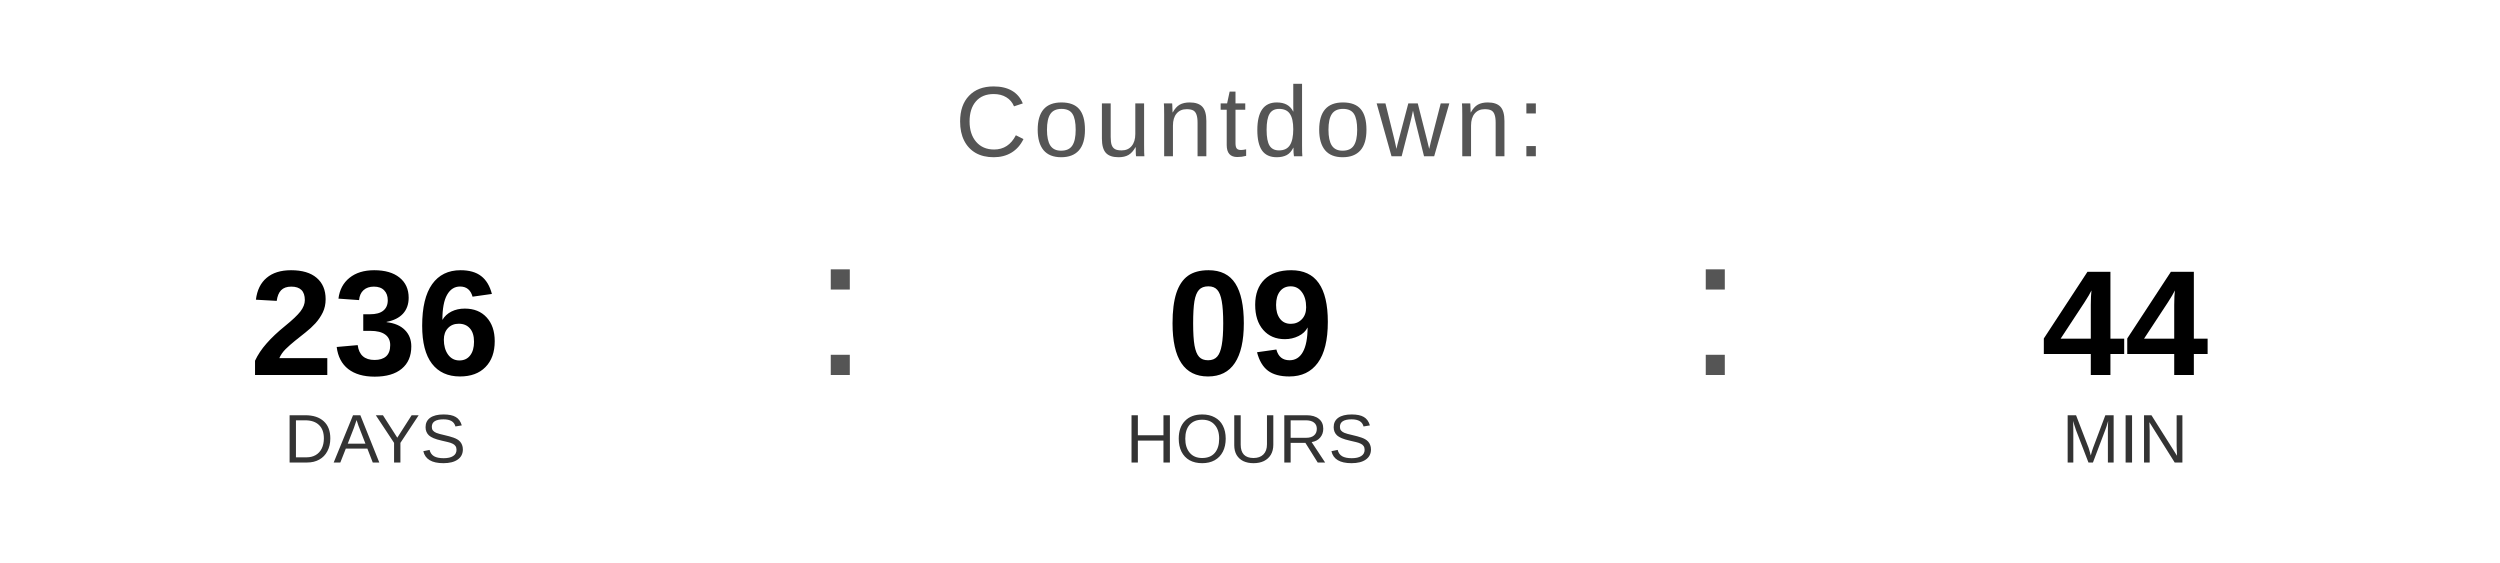
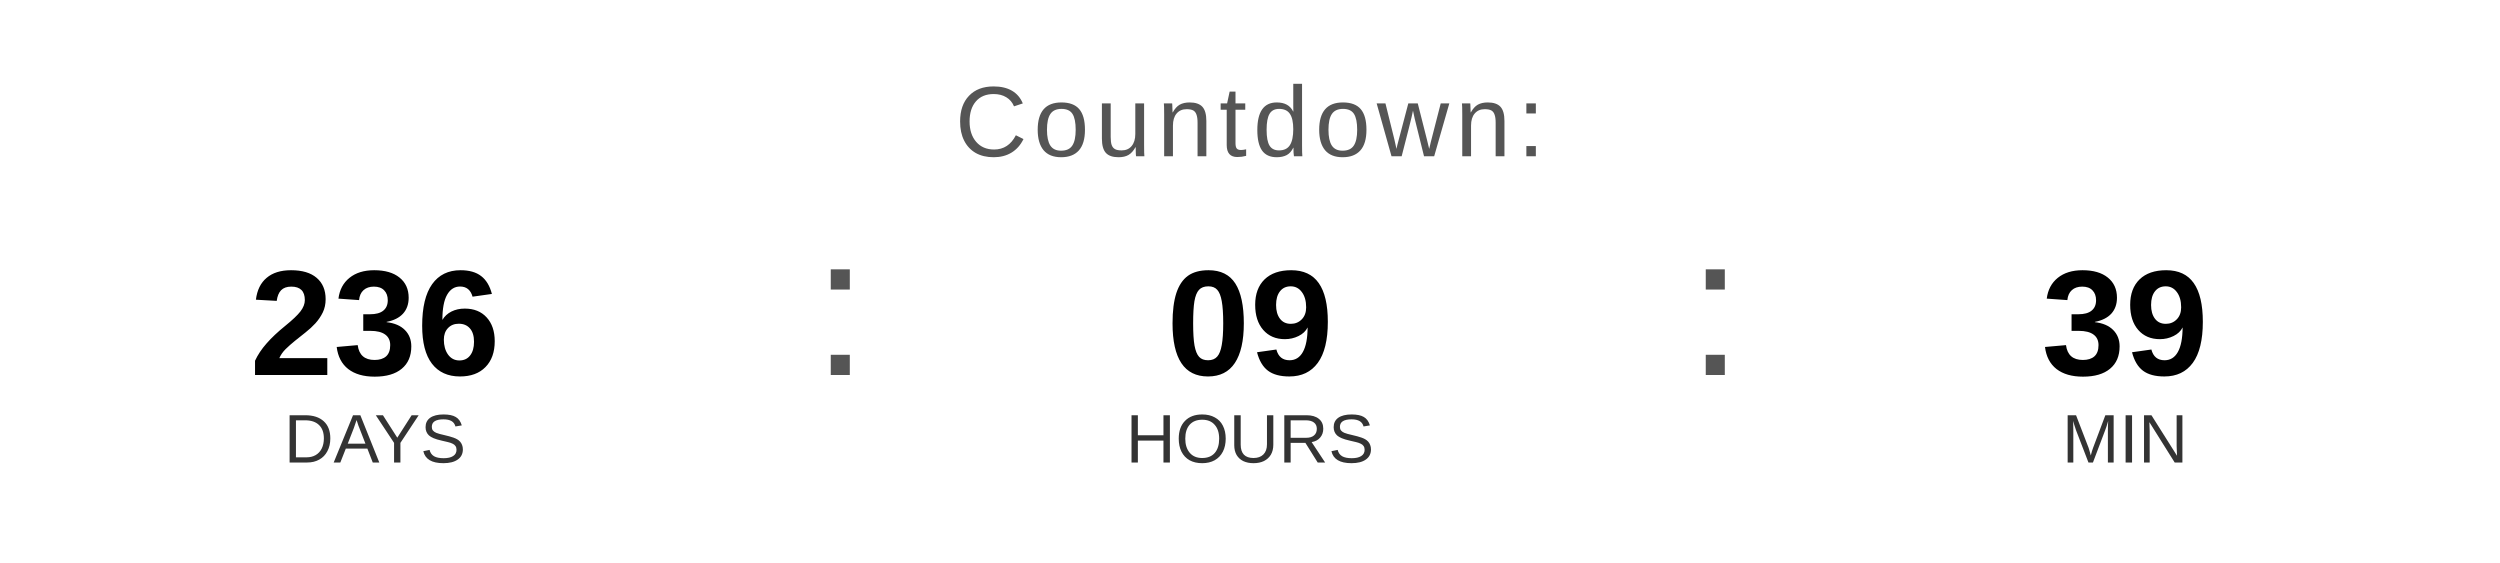
<svg xmlns="http://www.w3.org/2000/svg" width="400" height="90" viewBox="0 0 400 90">
  <text x="200" y="25" font-family="Arial, Helvetica, sans-serif" font-size="16" fill="#555555" text-anchor="middle" letter-spacing="1">
    Countdown:
  </text>
  <text x="60" y="60" font-family="Arial, Helvetica, sans-serif" font-size="24" font-weight="bold" fill="#000000" text-anchor="middle">236</text>
  <text x="60" y="74" font-family="Arial, Helvetica, sans-serif" font-size="11" fill="#333333" text-anchor="middle">DAYS</text>
  <text x="130" y="60" font-family="Arial, sans-serif" font-size="32" fill="#555555">:</text>
  <text x="200" y="60" font-family="Arial, Helvetica, sans-serif" font-size="24" font-weight="bold" fill="#000000" text-anchor="middle">09</text>
  <text x="200" y="74" font-family="Arial, Helvetica, sans-serif" font-size="11" fill="#333333" text-anchor="middle">HOURS</text>
  <text x="270" y="60" font-family="Arial, sans-serif" font-size="32" fill="#555555">:</text>
-   <text x="340" y="60" font-family="Arial, Helvetica, sans-serif" font-size="24" font-weight="bold" fill="#000000" text-anchor="middle">44</text>
+   <text x="340" y="60" font-family="Arial, Helvetica, sans-serif" font-size="24" font-weight="bold" fill="#000000" text-anchor="middle">39</text>
  <text x="340" y="74" font-family="Arial, Helvetica, sans-serif" font-size="11" fill="#333333" text-anchor="middle">MIN</text>
</svg>
